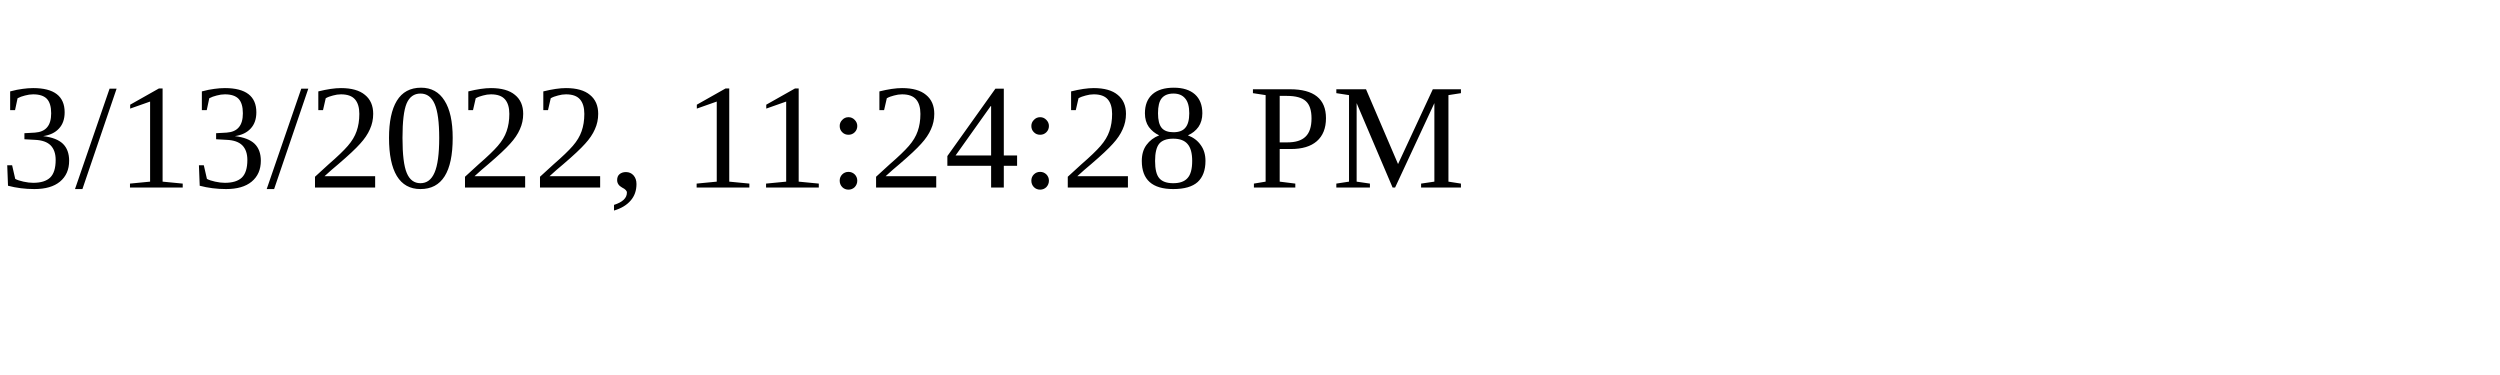
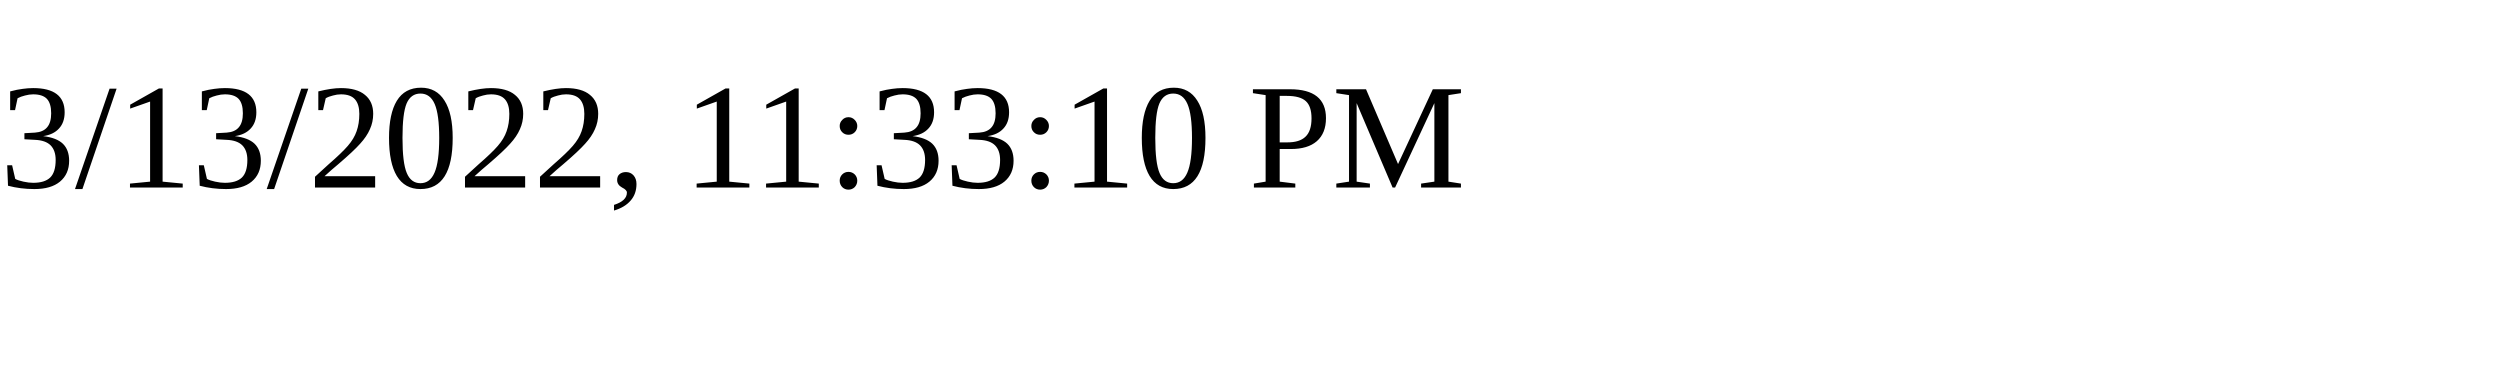
<svg xmlns="http://www.w3.org/2000/svg" height="30" width="200">
-   <text x="0" y="15">3/13/2022, 11:24:28 PM</text>
+   <text x="0" y="15">3/13/2022, 11:33:10 PM</text>
</svg>
